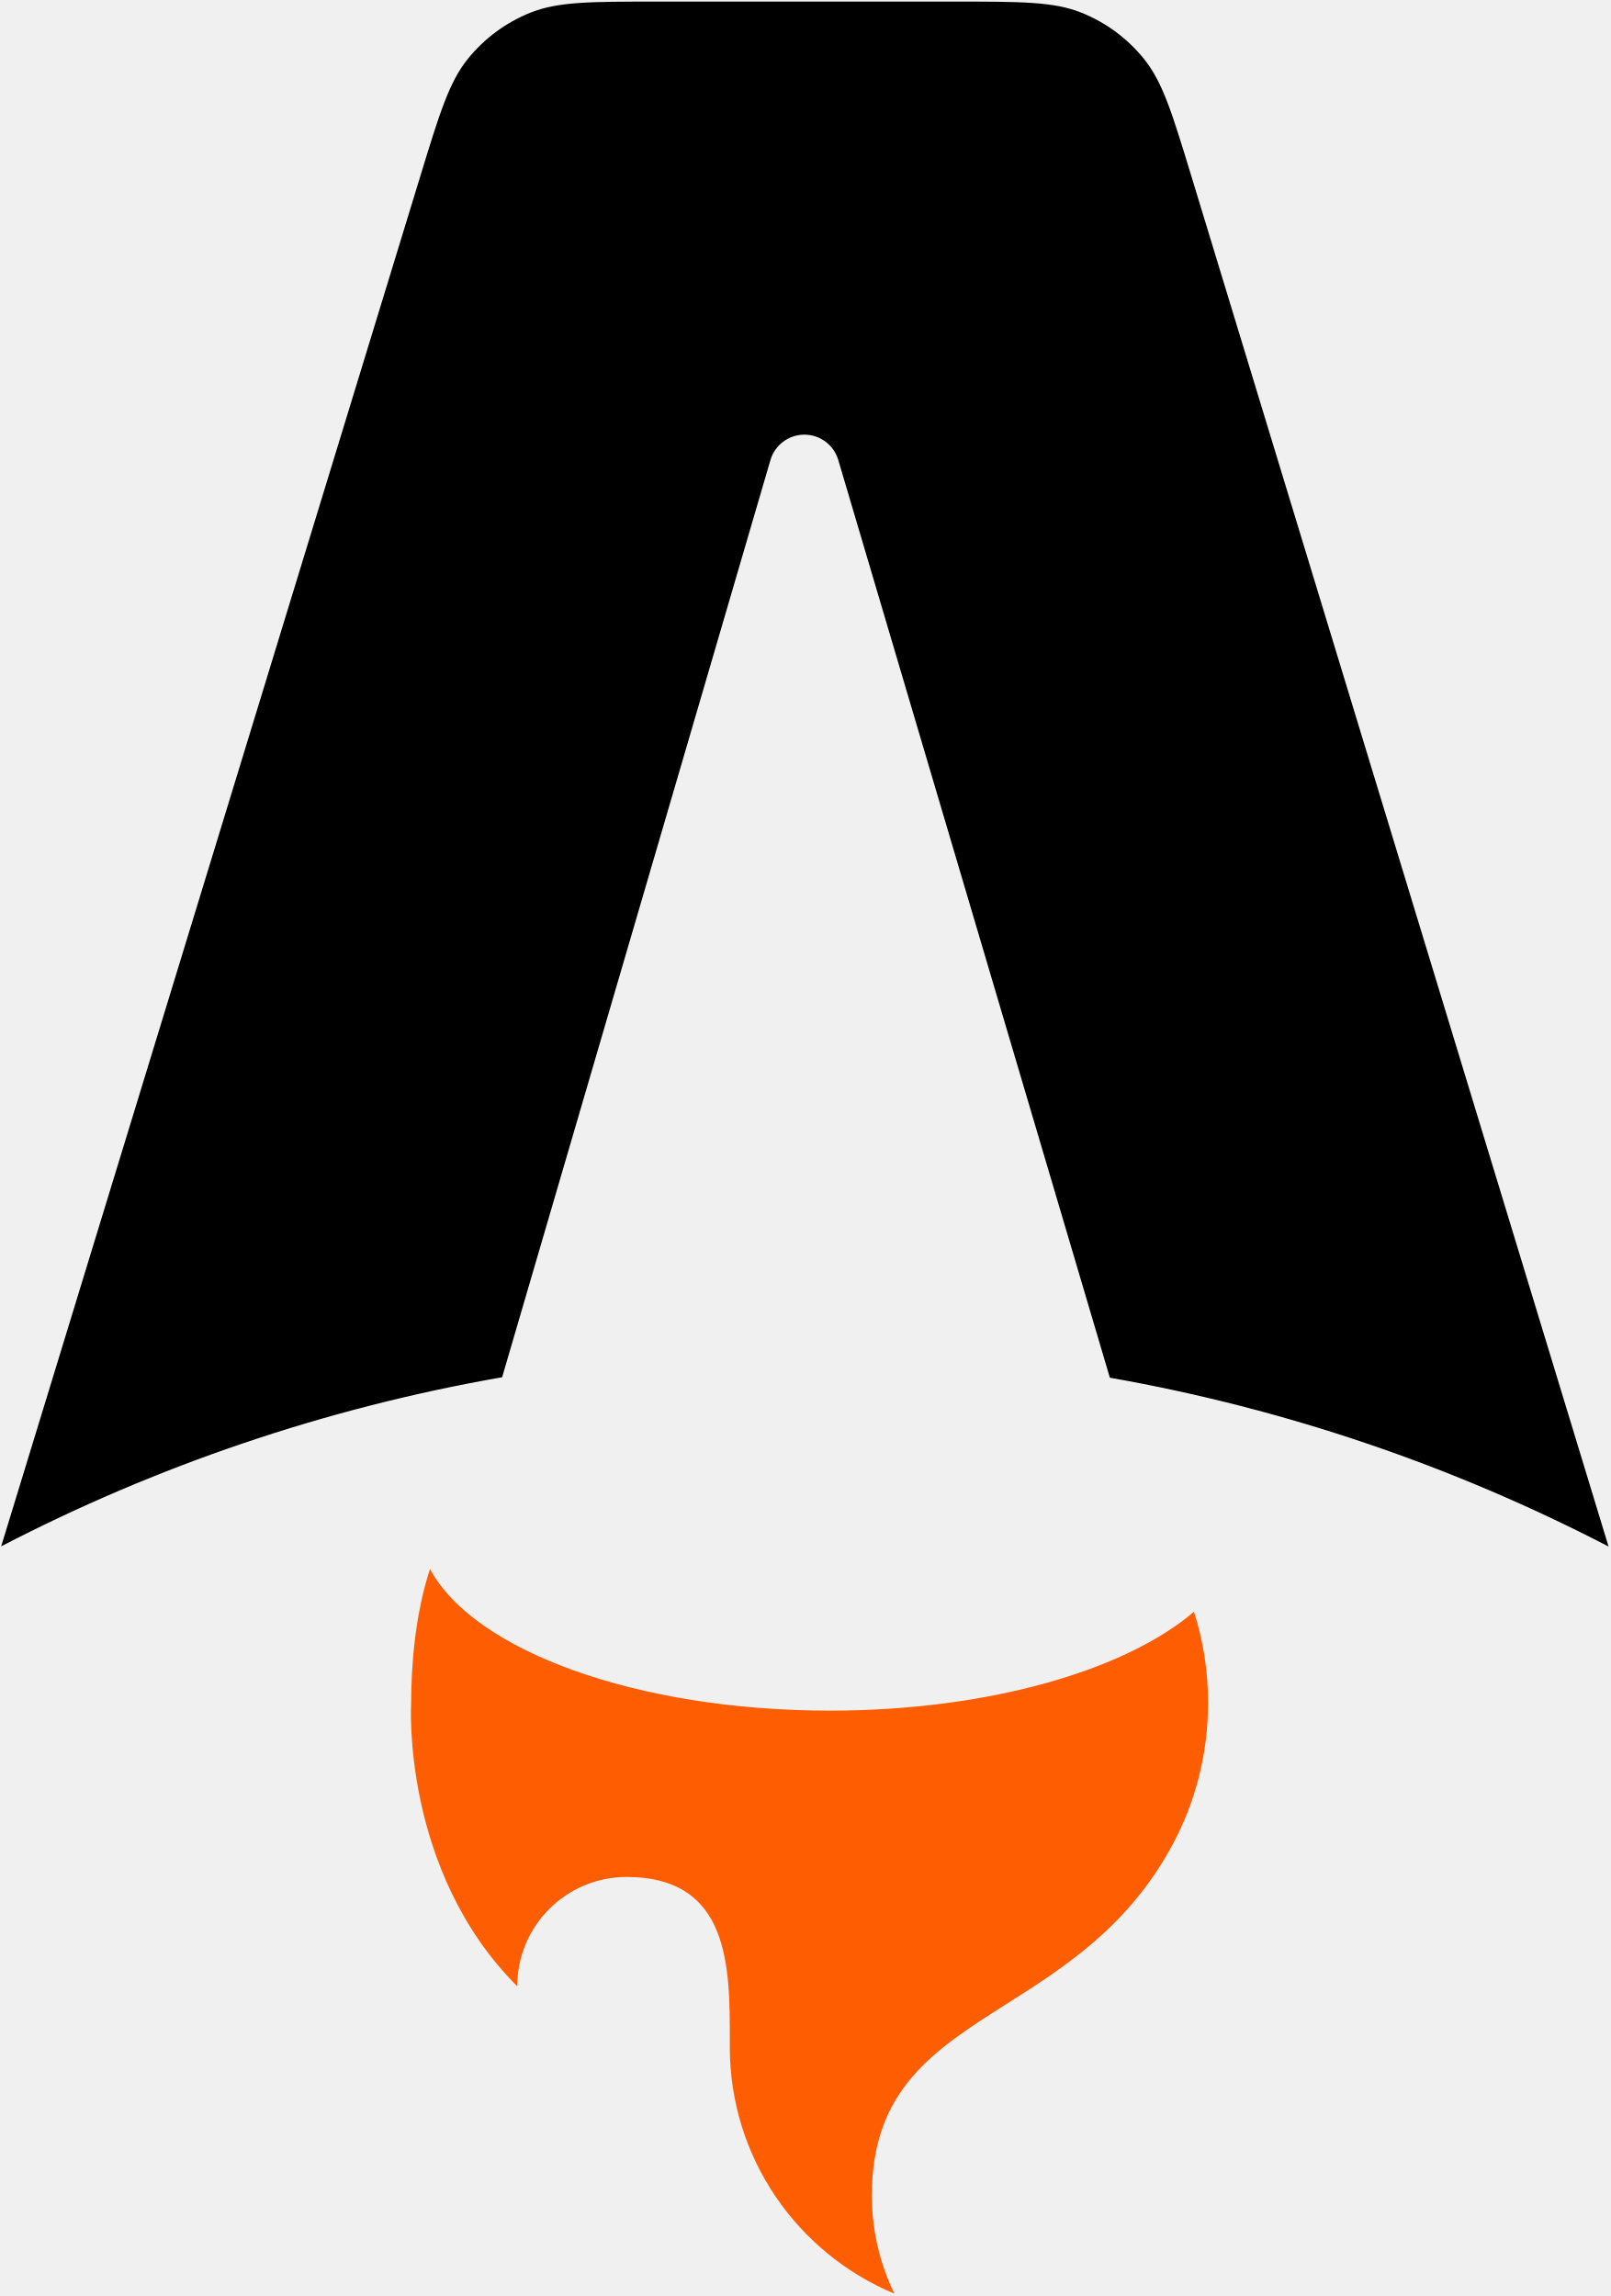
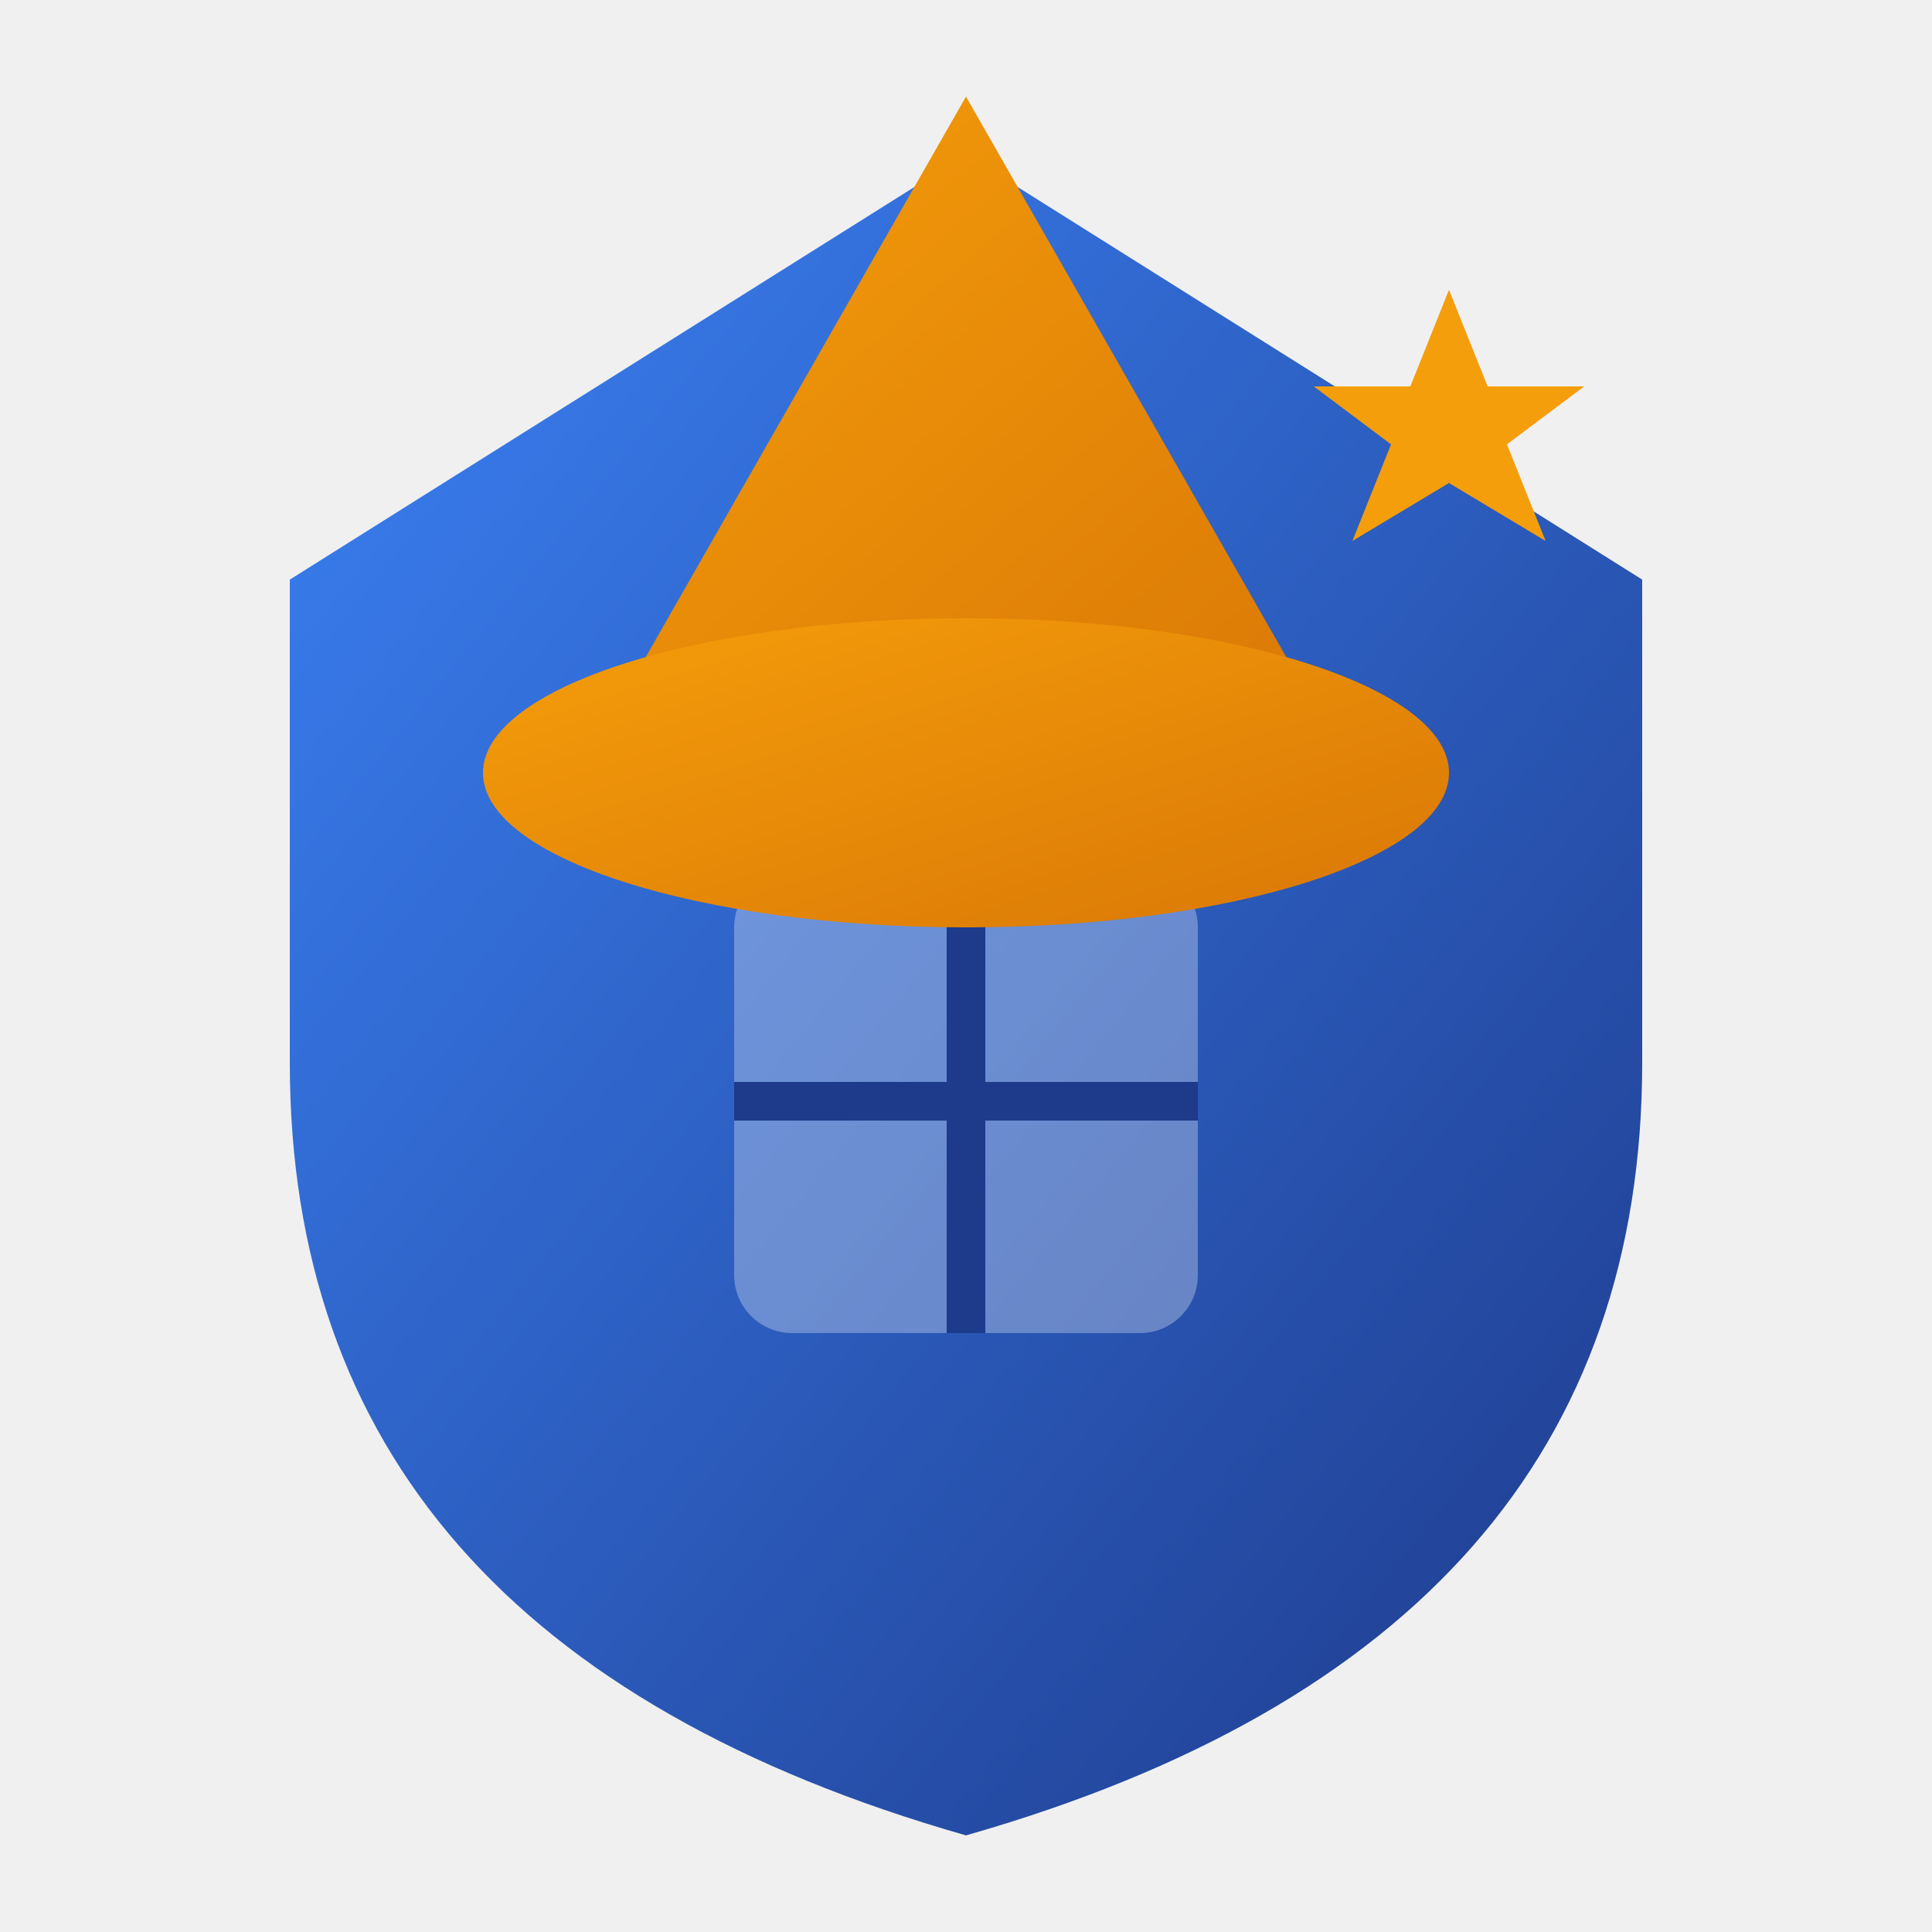
- <svg xmlns="http://www.w3.org/2000/svg" viewBox="0 0 627 894" fill="none">
-   <style>
-     #letter-a {
-       fill: black;
-     }
-     @media (prefers-color-scheme: dark) {
-       #letter-a {
-         fill: white;
-       }
-     }
-   </style>
-   <path id="letter-a" fill-rule="evenodd" clip-rule="evenodd" d="M445.433 22.983C452.722 32.032 456.439 44.243 463.873 68.665L626.281 602.176C566.234 571.026 500.957 548.56 432.115 536.439L326.371 179.099C324.641 173.252 319.27 169.241 313.173 169.241C307.06 169.241 301.68 173.273 299.963 179.14L195.5 536.259C126.338 548.325 60.763 570.832 0.459 602.095L163.664 68.541C171.121 44.162 174.85 31.972 182.14 22.939C188.575 14.965 196.946 8.772 206.454 4.95C217.224 0.622 229.971 0.622 255.466 0.622H372.034C397.562 0.622 410.326 0.622 421.106 4.96C430.622 8.789 438.998 14.995 445.433 22.983Z" />
-   <path fill-rule="evenodd" clip-rule="evenodd" d="M464.867 627.566C438.094 650.46 384.655 666.073 323.101 666.073C247.551 666.073 184.229 642.553 167.426 610.921C161.419 629.05 160.072 649.798 160.072 663.052C160.072 663.052 156.114 728.134 201.38 773.401C201.38 749.896 220.435 730.842 243.939 730.842C284.226 730.842 284.181 765.99 284.144 794.506C284.143 795.36 284.142 796.209 284.142 797.051C284.142 840.333 310.595 877.436 348.215 893.075C342.596 881.518 339.444 868.54 339.444 854.825C339.444 813.545 363.679 798.175 391.845 780.311C414.255 766.098 439.155 750.307 456.315 718.629C465.268 702.101 470.352 683.17 470.352 663.052C470.352 650.68 468.43 638.757 464.867 627.566Z" fill="#FF5D01" />
+ <svg xmlns="http://www.w3.org/2000/svg" viewBox="0 0 100 100">
+   <defs>
+     <linearGradient id="hatGradient" x1="0%" y1="0%" x2="100%" y2="100%">
+       <stop offset="0%" style="stop-color:#f59e0b" />
+       <stop offset="100%" style="stop-color:#d97706" />
+     </linearGradient>
+     <linearGradient id="shieldGradient" x1="0%" y1="0%" x2="100%" y2="100%">
+       <stop offset="0%" style="stop-color:#3b82f6" />
+       <stop offset="100%" style="stop-color:#1e3a8a" />
+     </linearGradient>
+   </defs>
+   <path d="M50 8 L85 30 L85 55 Q85 85 50 95 Q15 85 15 55 L15 30 Z" fill="url(#shieldGradient)" />
+   <rect x="38" y="45" width="24" height="24" rx="3" fill="#fff" opacity="0.3" />
+   <line x1="50" y1="45" x2="50" y2="69" stroke="#1e3a8a" stroke-width="2" />
+   <line x1="38" y1="57" x2="62" y2="57" stroke="#1e3a8a" stroke-width="2" />
+   <path d="M50 5 L70 40 L30 40 Z" fill="url(#hatGradient)" />
+   <ellipse cx="50" cy="40" rx="25" ry="8" fill="url(#hatGradient)" />
+   <path d="M75 15 L77 20 L82 20 L78 23 L80 28 L75 25 L70 28 L72 23 L68 20 L73 20 Z" fill="#f59e0b" />
</svg>
